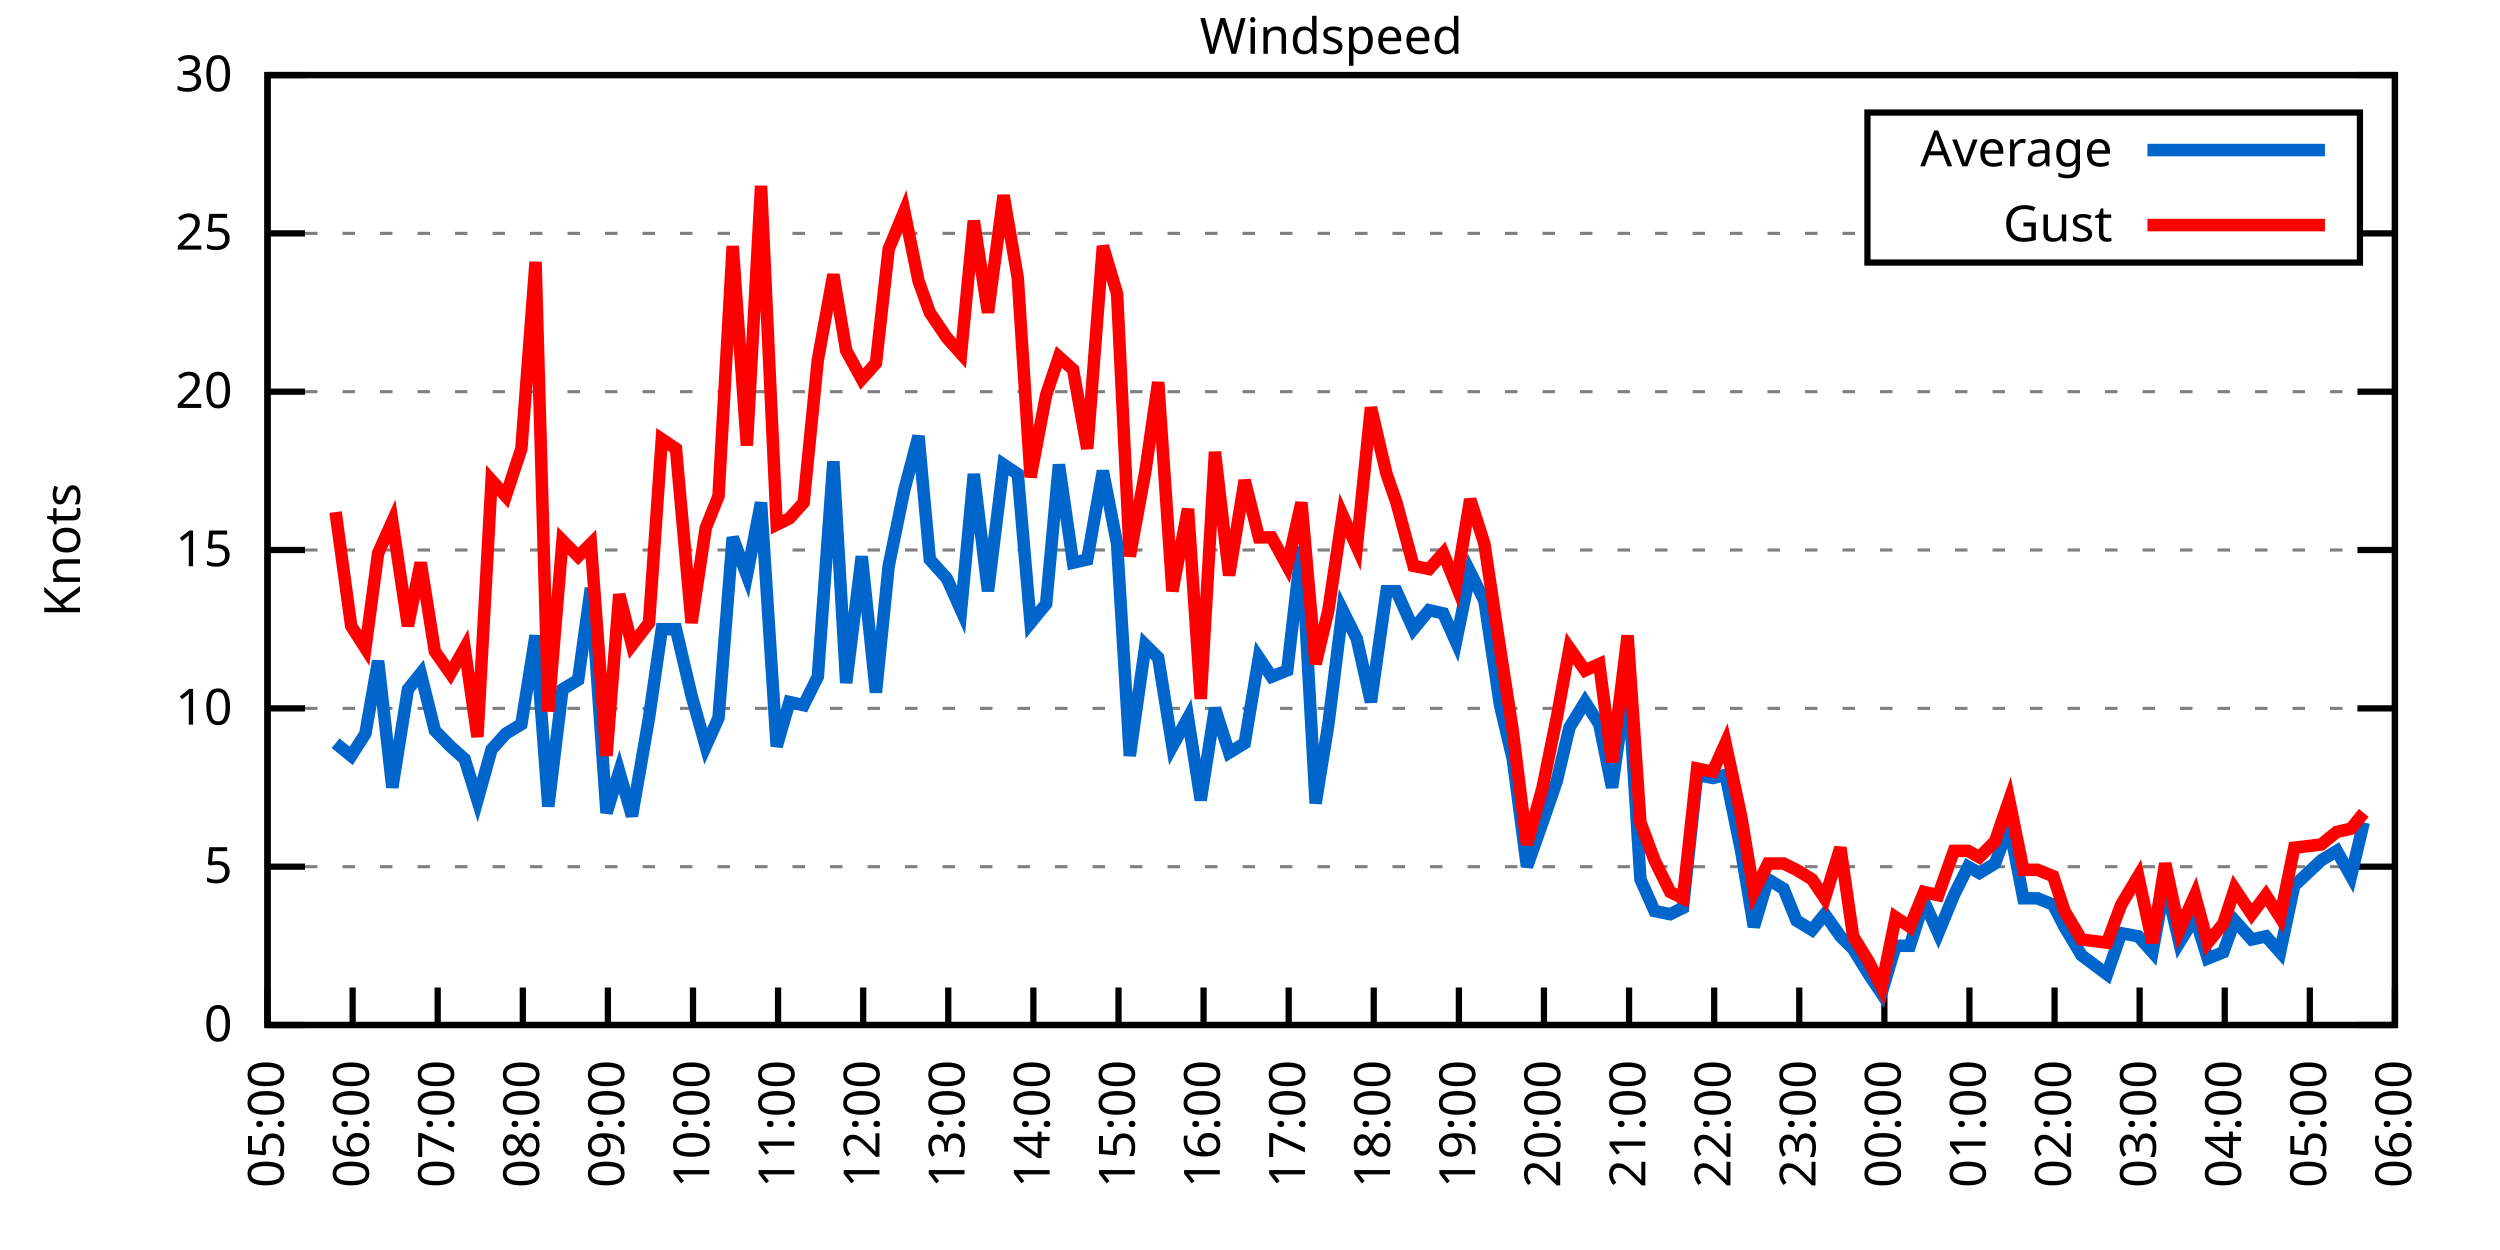
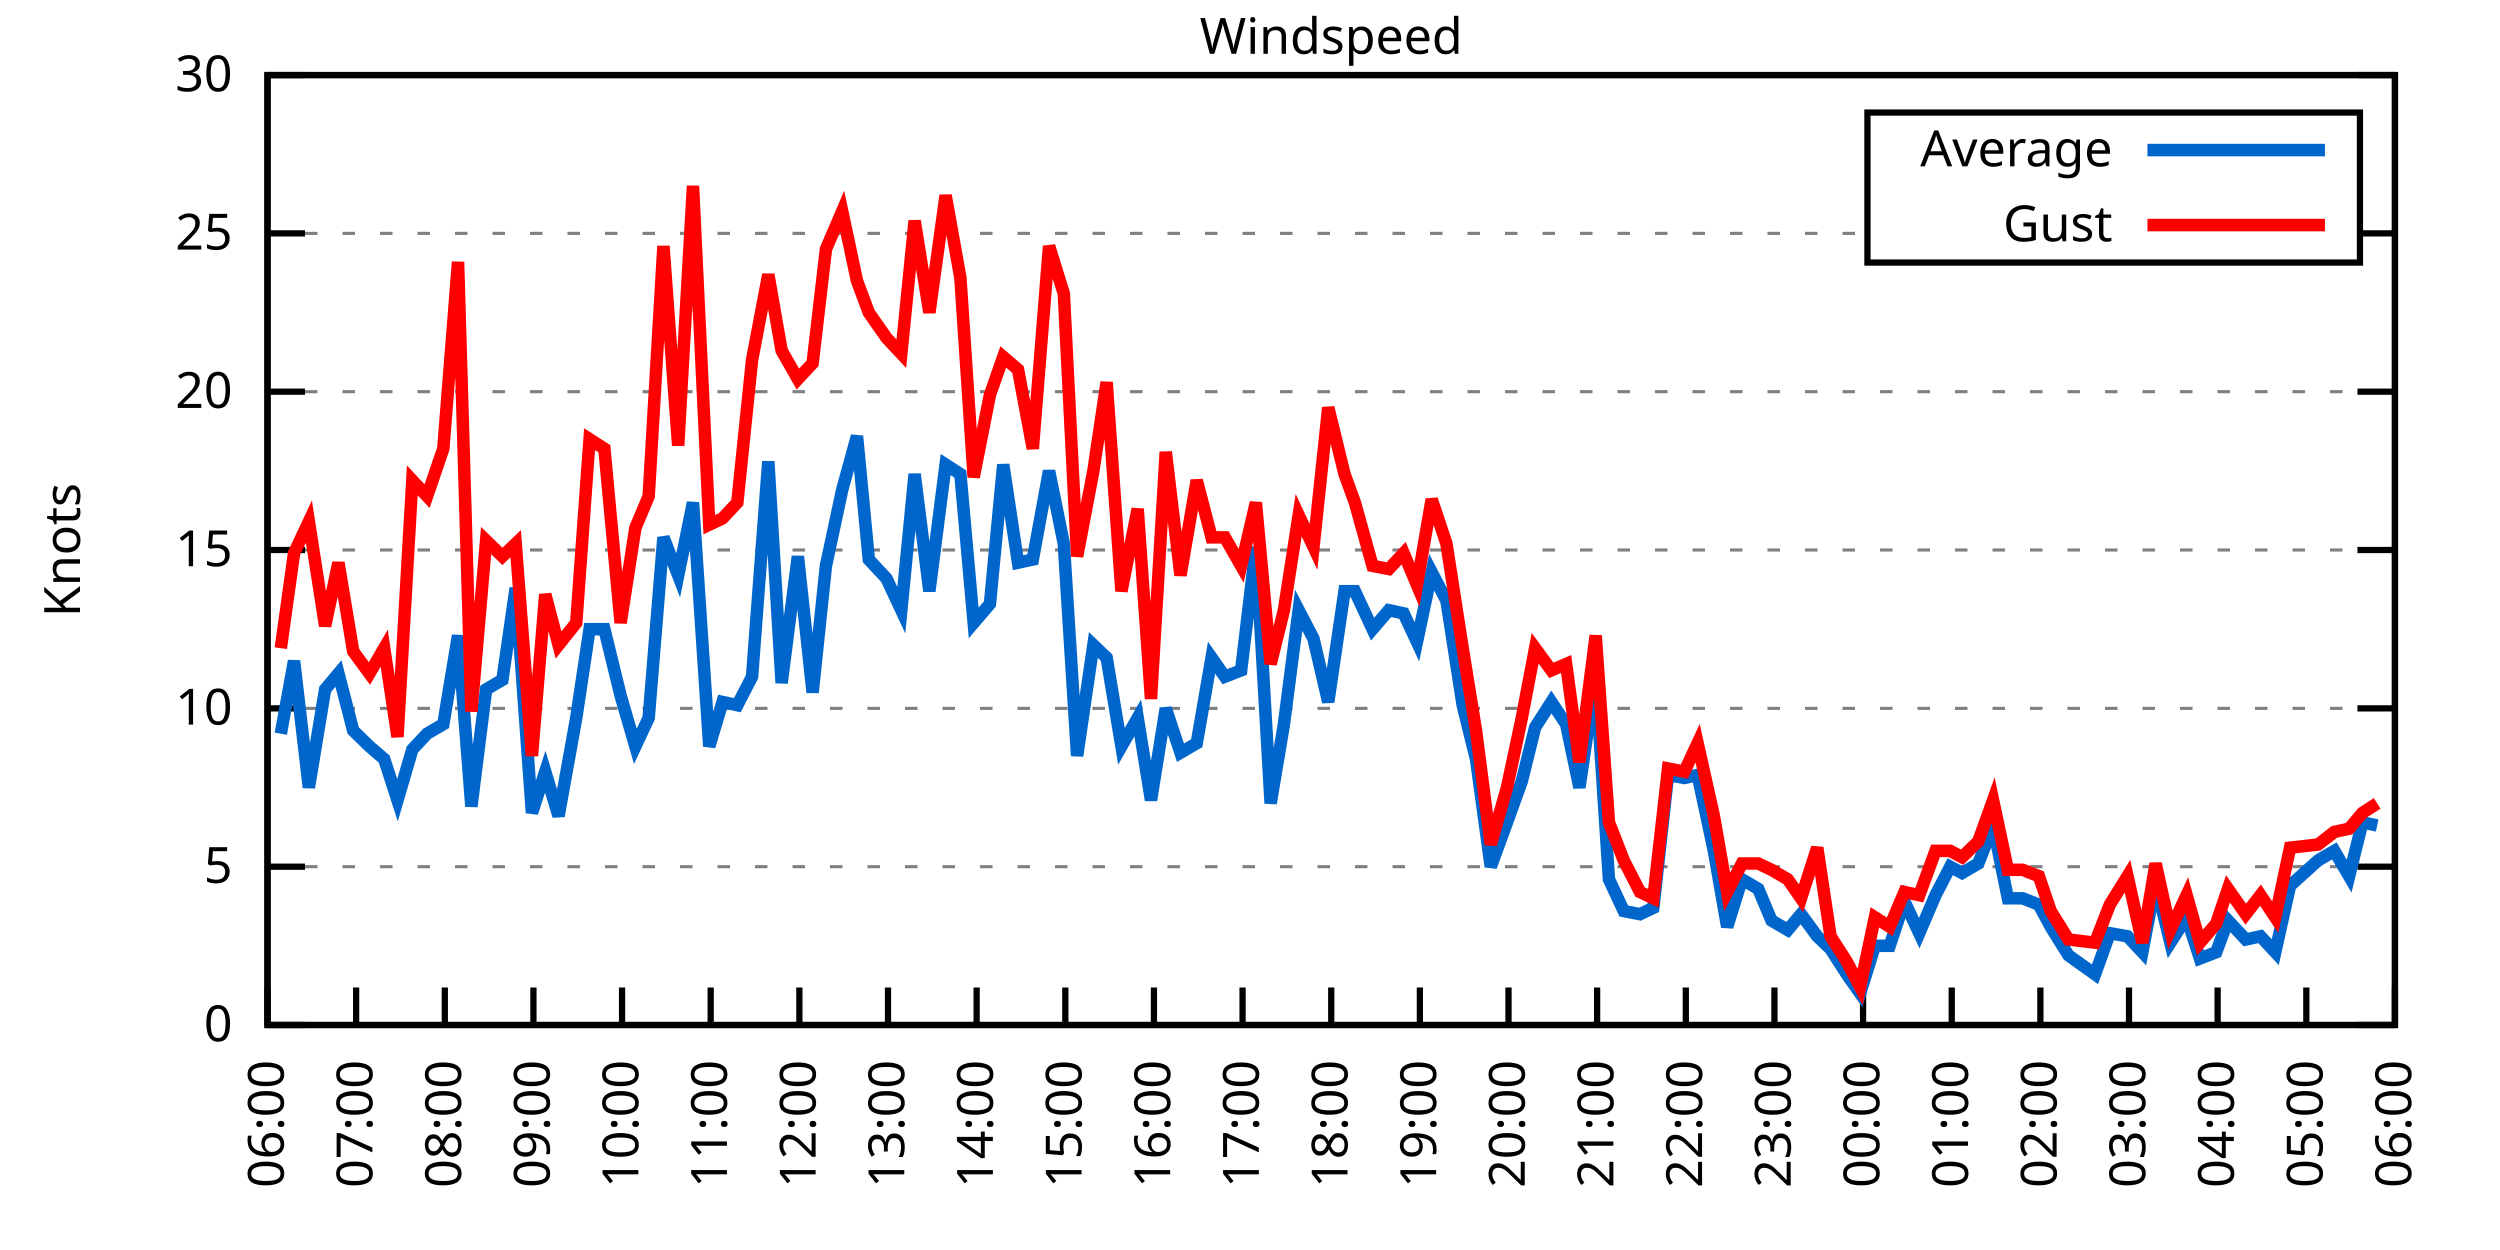
<svg xmlns="http://www.w3.org/2000/svg" xmlns:xlink="http://www.w3.org/1999/xlink" width="400" height="200" viewBox="0 0 400 200">
  <g id="gnuplot_canvas">
    <rect x="0" y="0" width="400" height="200" fill="none" />
    <defs>
      <circle id="gpDot" r="0.5" stroke-width="0.5" stroke="currentColor" />
      <path id="gpPt0" stroke-width="0.333" stroke="currentColor" d="M-1,0 h2 M0,-1 v2" />
      <path id="gpPt1" stroke-width="0.333" stroke="currentColor" d="M-1,-1 L1,1 M1,-1 L-1,1" />
      <path id="gpPt2" stroke-width="0.333" stroke="currentColor" d="M-1,0 L1,0 M0,-1 L0,1 M-1,-1 L1,1 M-1,1 L1,-1" />
      <rect id="gpPt3" stroke-width="0.333" stroke="currentColor" x="-1" y="-1" width="2" height="2" />
      <rect id="gpPt4" stroke-width="0.333" stroke="currentColor" fill="currentColor" x="-1" y="-1" width="2" height="2" />
      <circle id="gpPt5" stroke-width="0.333" stroke="currentColor" cx="0" cy="0" r="1" />
      <use xlink:href="#gpPt5" id="gpPt6" fill="currentColor" stroke="none" />
      <path id="gpPt7" stroke-width="0.333" stroke="currentColor" d="M0,-1.33 L-1.33,0.67 L1.33,0.67 z" />
      <use xlink:href="#gpPt7" id="gpPt8" fill="currentColor" stroke="none" />
      <use xlink:href="#gpPt7" id="gpPt9" stroke="currentColor" transform="rotate(180)" />
      <use xlink:href="#gpPt9" id="gpPt10" fill="currentColor" stroke="none" />
      <use xlink:href="#gpPt3" id="gpPt11" stroke="currentColor" transform="rotate(45)" />
      <use xlink:href="#gpPt11" id="gpPt12" fill="currentColor" stroke="none" />
      <path id="gpPt13" stroke-width="0.333" stroke="currentColor" d="M0,1.330 L1.265,0.411 L0.782,-1.067 L-0.782,-1.076 L-1.265,0.411 z" />
      <use xlink:href="#gpPt13" id="gpPt14" fill="currentColor" stroke="none" />
      <filter id="textbox" filterUnits="objectBoundingBox" x="0" y="0" height="1" width="1">
        <feFlood flood-color="white" flood-opacity="1" result="bgnd" />
        <feComposite in="SourceGraphic" in2="bgnd" operator="atop" />
      </filter>
      <filter id="greybox" filterUnits="objectBoundingBox" x="0" y="0" height="1" width="1">
        <feFlood flood-color="lightgrey" flood-opacity="1" result="grey" />
        <feComposite in="SourceGraphic" in2="grey" operator="atop" />
      </filter>
    </defs>
    <g fill="none" color="white" stroke="currentColor" stroke-width="1.00" stroke-linecap="butt" stroke-linejoin="miter">
</g>
    <g fill="none" color="black" stroke="currentColor" stroke-width="1.00" stroke-linecap="butt" stroke-linejoin="miter">
      <g stroke="none" shape-rendering="crispEdges">
        <polygon fill="rgb(255, 255, 255)" points="42.80,164.00 383.18,164.00 383.18,12.02 42.80,12.02 " />
      </g>
    </g>
    <g fill="none" color="black" stroke="currentColor" stroke-width="1.00" stroke-linecap="butt" stroke-linejoin="miter">
</g>
    <g fill="none" color="black" stroke="black" stroke-width="0.50" stroke-linecap="butt" stroke-linejoin="miter">
</g>
    <g fill="none" color="gray" stroke="currentColor" stroke-width="0.50" stroke-linecap="butt" stroke-linejoin="miter">
      <path stroke="gray" stroke-dasharray="2,4" class="gridline" d="M42.80,164.00 L383.19,164.00  " />
    </g>
    <g fill="none" color="gray" stroke="gray" stroke-width="1.00" stroke-linecap="butt" stroke-linejoin="miter">
</g>
    <g fill="none" color="black" stroke="currentColor" stroke-width="1.00" stroke-linecap="butt" stroke-linejoin="miter">
      <path stroke="black" d="M42.80,164.00 L48.80,164.00 M383.19,164.00 L377.19,164.00  " />
      <g transform="translate(37.20,166.60)" stroke="none" fill="black" font-family="Sans" font-size="8.00" text-anchor="end">
        <text>
          <tspan font-family="Sans"> 0</tspan>
        </text>
      </g>
    </g>
    <g fill="none" color="black" stroke="currentColor" stroke-width="1.00" stroke-linecap="butt" stroke-linejoin="miter">
</g>
    <g fill="none" color="black" stroke="black" stroke-width="0.50" stroke-linecap="butt" stroke-linejoin="miter">
</g>
    <g fill="none" color="gray" stroke="currentColor" stroke-width="0.50" stroke-linecap="butt" stroke-linejoin="miter">
      <path stroke="gray" stroke-dasharray="2,4" class="gridline" d="M42.80,138.67 L383.19,138.67  " />
    </g>
    <g fill="none" color="gray" stroke="gray" stroke-width="1.00" stroke-linecap="butt" stroke-linejoin="miter">
</g>
    <g fill="none" color="black" stroke="currentColor" stroke-width="1.00" stroke-linecap="butt" stroke-linejoin="miter">
      <path stroke="black" d="M42.80,138.67 L48.80,138.67 M383.19,138.67 L377.19,138.67  " />
      <g transform="translate(37.20,141.27)" stroke="none" fill="black" font-family="Sans" font-size="8.00" text-anchor="end">
        <text>
          <tspan font-family="Sans"> 5</tspan>
        </text>
      </g>
    </g>
    <g fill="none" color="black" stroke="currentColor" stroke-width="1.00" stroke-linecap="butt" stroke-linejoin="miter">
</g>
    <g fill="none" color="black" stroke="black" stroke-width="0.50" stroke-linecap="butt" stroke-linejoin="miter">
</g>
    <g fill="none" color="gray" stroke="currentColor" stroke-width="0.50" stroke-linecap="butt" stroke-linejoin="miter">
      <path stroke="gray" stroke-dasharray="2,4" class="gridline" d="M42.80,113.34 L383.19,113.34  " />
    </g>
    <g fill="none" color="gray" stroke="gray" stroke-width="1.00" stroke-linecap="butt" stroke-linejoin="miter">
</g>
    <g fill="none" color="black" stroke="currentColor" stroke-width="1.00" stroke-linecap="butt" stroke-linejoin="miter">
      <path stroke="black" d="M42.80,113.34 L48.80,113.34 M383.19,113.34 L377.19,113.34  " />
      <g transform="translate(37.20,115.94)" stroke="none" fill="black" font-family="Sans" font-size="8.00" text-anchor="end">
        <text>
          <tspan font-family="Sans"> 10</tspan>
        </text>
      </g>
    </g>
    <g fill="none" color="black" stroke="currentColor" stroke-width="1.00" stroke-linecap="butt" stroke-linejoin="miter">
</g>
    <g fill="none" color="black" stroke="black" stroke-width="0.50" stroke-linecap="butt" stroke-linejoin="miter">
</g>
    <g fill="none" color="gray" stroke="currentColor" stroke-width="0.50" stroke-linecap="butt" stroke-linejoin="miter">
      <path stroke="gray" stroke-dasharray="2,4" class="gridline" d="M42.80,88.00 L383.19,88.00  " />
    </g>
    <g fill="none" color="gray" stroke="gray" stroke-width="1.00" stroke-linecap="butt" stroke-linejoin="miter">
</g>
    <g fill="none" color="black" stroke="currentColor" stroke-width="1.00" stroke-linecap="butt" stroke-linejoin="miter">
      <path stroke="black" d="M42.80,88.00 L48.80,88.00 M383.19,88.00 L377.19,88.00  " />
      <g transform="translate(37.20,90.60)" stroke="none" fill="black" font-family="Sans" font-size="8.00" text-anchor="end">
        <text>
          <tspan font-family="Sans"> 15</tspan>
        </text>
      </g>
    </g>
    <g fill="none" color="black" stroke="currentColor" stroke-width="1.00" stroke-linecap="butt" stroke-linejoin="miter">
</g>
    <g fill="none" color="black" stroke="black" stroke-width="0.50" stroke-linecap="butt" stroke-linejoin="miter">
</g>
    <g fill="none" color="gray" stroke="currentColor" stroke-width="0.50" stroke-linecap="butt" stroke-linejoin="miter">
      <path stroke="gray" stroke-dasharray="2,4" class="gridline" d="M42.80,62.67 L383.19,62.67  " />
    </g>
    <g fill="none" color="gray" stroke="gray" stroke-width="1.00" stroke-linecap="butt" stroke-linejoin="miter">
</g>
    <g fill="none" color="black" stroke="currentColor" stroke-width="1.00" stroke-linecap="butt" stroke-linejoin="miter">
      <path stroke="black" d="M42.80,62.67 L48.80,62.67 M383.19,62.67 L377.19,62.67  " />
      <g transform="translate(37.20,65.27)" stroke="none" fill="black" font-family="Sans" font-size="8.00" text-anchor="end">
        <text>
          <tspan font-family="Sans"> 20</tspan>
        </text>
      </g>
    </g>
    <g fill="none" color="black" stroke="currentColor" stroke-width="1.00" stroke-linecap="butt" stroke-linejoin="miter">
</g>
    <g fill="none" color="black" stroke="black" stroke-width="0.50" stroke-linecap="butt" stroke-linejoin="miter">
</g>
    <g fill="none" color="gray" stroke="currentColor" stroke-width="0.50" stroke-linecap="butt" stroke-linejoin="miter">
      <path stroke="gray" stroke-dasharray="2,4" class="gridline" d="M42.80,37.34 L298.79,37.34 M377.59,37.34 L383.19,37.34  " />
    </g>
    <g fill="none" color="gray" stroke="gray" stroke-width="1.00" stroke-linecap="butt" stroke-linejoin="miter">
</g>
    <g fill="none" color="black" stroke="currentColor" stroke-width="1.00" stroke-linecap="butt" stroke-linejoin="miter">
      <path stroke="black" d="M42.80,37.34 L48.80,37.34 M383.19,37.34 L377.19,37.34  " />
      <g transform="translate(37.20,39.94)" stroke="none" fill="black" font-family="Sans" font-size="8.00" text-anchor="end">
        <text>
          <tspan font-family="Sans"> 25</tspan>
        </text>
      </g>
    </g>
    <g fill="none" color="black" stroke="currentColor" stroke-width="1.00" stroke-linecap="butt" stroke-linejoin="miter">
</g>
    <g fill="none" color="black" stroke="black" stroke-width="0.50" stroke-linecap="butt" stroke-linejoin="miter">
</g>
    <g fill="none" color="gray" stroke="currentColor" stroke-width="0.50" stroke-linecap="butt" stroke-linejoin="miter">
      <path stroke="gray" stroke-dasharray="2,4" class="gridline" d="M42.80,12.01 L383.19,12.01  " />
    </g>
    <g fill="none" color="gray" stroke="gray" stroke-width="1.00" stroke-linecap="butt" stroke-linejoin="miter">
</g>
    <g fill="none" color="black" stroke="currentColor" stroke-width="1.00" stroke-linecap="butt" stroke-linejoin="miter">
      <path stroke="black" d="M42.80,12.01 L48.80,12.01 M383.19,12.01 L377.19,12.01  " />
      <g transform="translate(37.20,14.61)" stroke="none" fill="black" font-family="Sans" font-size="8.00" text-anchor="end">
        <text>
          <tspan font-family="Sans"> 30</tspan>
        </text>
      </g>
    </g>
    <g fill="none" color="black" stroke="currentColor" stroke-width="1.00" stroke-linecap="butt" stroke-linejoin="miter">
      <path stroke="black" d="M42.80,164.00 L42.80,158.00  " />
      <g transform="translate(45.40,169.60) rotate(270.00)" stroke="none" fill="black" font-family="Sans" font-size="8.00" text-anchor="end">
        <text>
-           <tspan font-family="Sans">05:00</tspan>
-         </text>
-       </g>
-     </g>
-     <g fill="none" color="black" stroke="currentColor" stroke-width="1.00" stroke-linecap="butt" stroke-linejoin="miter">
-       <path stroke="black" d="M56.42,164.00 L56.42,158.00  " />
-       <g transform="translate(59.02,169.60) rotate(270.00)" stroke="none" fill="black" font-family="Sans" font-size="8.00" text-anchor="end">
-         <text>
          <tspan font-family="Sans">06:00</tspan>
        </text>
      </g>
    </g>
    <g fill="none" color="black" stroke="currentColor" stroke-width="1.00" stroke-linecap="butt" stroke-linejoin="miter">
-       <path stroke="black" d="M70.03,164.00 L70.03,158.00  " />
-       <g transform="translate(72.63,169.60) rotate(270.00)" stroke="none" fill="black" font-family="Sans" font-size="8.00" text-anchor="end">
+       <path stroke="black" d="M56.98,164.00 L56.98,158.00  " />
+       <g transform="translate(59.58,169.60) rotate(270.00)" stroke="none" fill="black" font-family="Sans" font-size="8.00" text-anchor="end">
        <text>
          <tspan font-family="Sans">07:00</tspan>
        </text>
      </g>
    </g>
    <g fill="none" color="black" stroke="currentColor" stroke-width="1.00" stroke-linecap="butt" stroke-linejoin="miter">
-       <path stroke="black" d="M83.65,164.00 L83.65,158.00  " />
-       <g transform="translate(86.25,169.60) rotate(270.00)" stroke="none" fill="black" font-family="Sans" font-size="8.00" text-anchor="end">
+       <path stroke="black" d="M71.17,164.00 L71.17,158.00  " />
+       <g transform="translate(73.77,169.60) rotate(270.00)" stroke="none" fill="black" font-family="Sans" font-size="8.00" text-anchor="end">
        <text>
          <tspan font-family="Sans">08:00</tspan>
        </text>
      </g>
    </g>
    <g fill="none" color="black" stroke="currentColor" stroke-width="1.00" stroke-linecap="butt" stroke-linejoin="miter">
-       <path stroke="black" d="M97.26,164.00 L97.26,158.00  " />
-       <g transform="translate(99.86,169.60) rotate(270.00)" stroke="none" fill="black" font-family="Sans" font-size="8.00" text-anchor="end">
+       <path stroke="black" d="M85.35,164.00 L85.35,158.00  " />
+       <g transform="translate(87.95,169.60) rotate(270.00)" stroke="none" fill="black" font-family="Sans" font-size="8.00" text-anchor="end">
        <text>
          <tspan font-family="Sans">09:00</tspan>
        </text>
      </g>
    </g>
    <g fill="none" color="black" stroke="currentColor" stroke-width="1.00" stroke-linecap="butt" stroke-linejoin="miter">
-       <path stroke="black" d="M110.88,164.00 L110.88,158.00  " />
-       <g transform="translate(113.48,169.60) rotate(270.00)" stroke="none" fill="black" font-family="Sans" font-size="8.00" text-anchor="end">
+       <path stroke="black" d="M99.53,164.00 L99.53,158.00  " />
+       <g transform="translate(102.13,169.60) rotate(270.00)" stroke="none" fill="black" font-family="Sans" font-size="8.00" text-anchor="end">
        <text>
          <tspan font-family="Sans">10:00</tspan>
        </text>
      </g>
    </g>
    <g fill="none" color="black" stroke="currentColor" stroke-width="1.00" stroke-linecap="butt" stroke-linejoin="miter">
-       <path stroke="black" d="M124.49,164.00 L124.49,158.00  " />
-       <g transform="translate(127.09,169.60) rotate(270.00)" stroke="none" fill="black" font-family="Sans" font-size="8.00" text-anchor="end">
+       <path stroke="black" d="M113.71,164.00 L113.71,158.00  " />
+       <g transform="translate(116.31,169.60) rotate(270.00)" stroke="none" fill="black" font-family="Sans" font-size="8.00" text-anchor="end">
        <text>
          <tspan font-family="Sans">11:00</tspan>
        </text>
      </g>
    </g>
    <g fill="none" color="black" stroke="currentColor" stroke-width="1.00" stroke-linecap="butt" stroke-linejoin="miter">
-       <path stroke="black" d="M138.11,164.00 L138.11,158.00  " />
-       <g transform="translate(140.71,169.60) rotate(270.00)" stroke="none" fill="black" font-family="Sans" font-size="8.00" text-anchor="end">
+       <path stroke="black" d="M127.90,164.00 L127.90,158.00  " />
+       <g transform="translate(130.50,169.60) rotate(270.00)" stroke="none" fill="black" font-family="Sans" font-size="8.00" text-anchor="end">
        <text>
          <tspan font-family="Sans">12:00</tspan>
        </text>
      </g>
    </g>
    <g fill="none" color="black" stroke="currentColor" stroke-width="1.00" stroke-linecap="butt" stroke-linejoin="miter">
-       <path stroke="black" d="M151.72,164.00 L151.72,158.00  " />
-       <g transform="translate(154.32,169.60) rotate(270.00)" stroke="none" fill="black" font-family="Sans" font-size="8.00" text-anchor="end">
+       <path stroke="black" d="M142.08,164.00 L142.08,158.00  " />
+       <g transform="translate(144.68,169.60) rotate(270.00)" stroke="none" fill="black" font-family="Sans" font-size="8.00" text-anchor="end">
        <text>
          <tspan font-family="Sans">13:00</tspan>
        </text>
      </g>
    </g>
    <g fill="none" color="black" stroke="currentColor" stroke-width="1.00" stroke-linecap="butt" stroke-linejoin="miter">
-       <path stroke="black" d="M165.34,164.00 L165.34,158.00  " />
-       <g transform="translate(167.94,169.60) rotate(270.00)" stroke="none" fill="black" font-family="Sans" font-size="8.00" text-anchor="end">
+       <path stroke="black" d="M156.26,164.00 L156.26,158.00  " />
+       <g transform="translate(158.86,169.60) rotate(270.00)" stroke="none" fill="black" font-family="Sans" font-size="8.00" text-anchor="end">
        <text>
          <tspan font-family="Sans">14:00</tspan>
        </text>
      </g>
    </g>
    <g fill="none" color="black" stroke="currentColor" stroke-width="1.00" stroke-linecap="butt" stroke-linejoin="miter">
-       <path stroke="black" d="M178.96,164.00 L178.96,158.00  " />
-       <g transform="translate(181.56,169.60) rotate(270.00)" stroke="none" fill="black" font-family="Sans" font-size="8.00" text-anchor="end">
+       <path stroke="black" d="M170.45,164.00 L170.45,158.00  " />
+       <g transform="translate(173.05,169.60) rotate(270.00)" stroke="none" fill="black" font-family="Sans" font-size="8.00" text-anchor="end">
        <text>
          <tspan font-family="Sans">15:00</tspan>
        </text>
      </g>
    </g>
    <g fill="none" color="black" stroke="currentColor" stroke-width="1.00" stroke-linecap="butt" stroke-linejoin="miter">
-       <path stroke="black" d="M192.57,164.00 L192.57,158.00  " />
-       <g transform="translate(195.17,169.60) rotate(270.00)" stroke="none" fill="black" font-family="Sans" font-size="8.00" text-anchor="end">
+       <path stroke="black" d="M184.63,164.00 L184.63,158.00  " />
+       <g transform="translate(187.23,169.60) rotate(270.00)" stroke="none" fill="black" font-family="Sans" font-size="8.00" text-anchor="end">
        <text>
          <tspan font-family="Sans">16:00</tspan>
        </text>
      </g>
    </g>
    <g fill="none" color="black" stroke="currentColor" stroke-width="1.00" stroke-linecap="butt" stroke-linejoin="miter">
-       <path stroke="black" d="M206.19,164.00 L206.19,158.00  " />
-       <g transform="translate(208.79,169.60) rotate(270.00)" stroke="none" fill="black" font-family="Sans" font-size="8.00" text-anchor="end">
+       <path stroke="black" d="M198.81,164.00 L198.81,158.00  " />
+       <g transform="translate(201.41,169.60) rotate(270.00)" stroke="none" fill="black" font-family="Sans" font-size="8.00" text-anchor="end">
        <text>
          <tspan font-family="Sans">17:00</tspan>
        </text>
      </g>
    </g>
    <g fill="none" color="black" stroke="currentColor" stroke-width="1.00" stroke-linecap="butt" stroke-linejoin="miter">
-       <path stroke="black" d="M219.80,164.00 L219.80,158.00  " />
-       <g transform="translate(222.40,169.60) rotate(270.00)" stroke="none" fill="black" font-family="Sans" font-size="8.00" text-anchor="end">
+       <path stroke="black" d="M213.00,164.00 L213.00,158.00  " />
+       <g transform="translate(215.60,169.60) rotate(270.00)" stroke="none" fill="black" font-family="Sans" font-size="8.00" text-anchor="end">
        <text>
          <tspan font-family="Sans">18:00</tspan>
        </text>
      </g>
    </g>
    <g fill="none" color="black" stroke="currentColor" stroke-width="1.00" stroke-linecap="butt" stroke-linejoin="miter">
-       <path stroke="black" d="M233.42,164.00 L233.42,158.00  " />
-       <g transform="translate(236.02,169.60) rotate(270.00)" stroke="none" fill="black" font-family="Sans" font-size="8.00" text-anchor="end">
+       <path stroke="black" d="M227.18,164.00 L227.18,158.00  " />
+       <g transform="translate(229.78,169.60) rotate(270.00)" stroke="none" fill="black" font-family="Sans" font-size="8.00" text-anchor="end">
        <text>
          <tspan font-family="Sans">19:00</tspan>
        </text>
      </g>
    </g>
    <g fill="none" color="black" stroke="currentColor" stroke-width="1.00" stroke-linecap="butt" stroke-linejoin="miter">
-       <path stroke="black" d="M247.03,164.00 L247.03,158.00  " />
-       <g transform="translate(249.63,169.60) rotate(270.00)" stroke="none" fill="black" font-family="Sans" font-size="8.00" text-anchor="end">
+       <path stroke="black" d="M241.36,164.00 L241.36,158.00  " />
+       <g transform="translate(243.96,169.60) rotate(270.00)" stroke="none" fill="black" font-family="Sans" font-size="8.00" text-anchor="end">
        <text>
          <tspan font-family="Sans">20:00</tspan>
        </text>
      </g>
    </g>
    <g fill="none" color="black" stroke="currentColor" stroke-width="1.00" stroke-linecap="butt" stroke-linejoin="miter">
-       <path stroke="black" d="M260.65,164.00 L260.65,158.00  " />
-       <g transform="translate(263.25,169.60) rotate(270.00)" stroke="none" fill="black" font-family="Sans" font-size="8.00" text-anchor="end">
+       <path stroke="black" d="M255.54,164.00 L255.54,158.00  " />
+       <g transform="translate(258.14,169.60) rotate(270.00)" stroke="none" fill="black" font-family="Sans" font-size="8.00" text-anchor="end">
        <text>
          <tspan font-family="Sans">21:00</tspan>
        </text>
      </g>
    </g>
    <g fill="none" color="black" stroke="currentColor" stroke-width="1.00" stroke-linecap="butt" stroke-linejoin="miter">
-       <path stroke="black" d="M274.27,164.00 L274.27,158.00  " />
-       <g transform="translate(276.87,169.60) rotate(270.00)" stroke="none" fill="black" font-family="Sans" font-size="8.00" text-anchor="end">
+       <path stroke="black" d="M269.73,164.00 L269.73,158.00  " />
+       <g transform="translate(272.33,169.60) rotate(270.00)" stroke="none" fill="black" font-family="Sans" font-size="8.00" text-anchor="end">
        <text>
          <tspan font-family="Sans">22:00</tspan>
        </text>
      </g>
    </g>
    <g fill="none" color="black" stroke="currentColor" stroke-width="1.00" stroke-linecap="butt" stroke-linejoin="miter">
-       <path stroke="black" d="M287.88,164.00 L287.88,158.00  " />
-       <g transform="translate(290.48,169.60) rotate(270.00)" stroke="none" fill="black" font-family="Sans" font-size="8.00" text-anchor="end">
+       <path stroke="black" d="M283.91,164.00 L283.91,158.00  " />
+       <g transform="translate(286.51,169.60) rotate(270.00)" stroke="none" fill="black" font-family="Sans" font-size="8.00" text-anchor="end">
        <text>
          <tspan font-family="Sans">23:00</tspan>
        </text>
      </g>
    </g>
    <g fill="none" color="black" stroke="currentColor" stroke-width="1.00" stroke-linecap="butt" stroke-linejoin="miter">
-       <path stroke="black" d="M301.50,164.00 L301.50,158.00  " />
-       <g transform="translate(304.10,169.60) rotate(270.00)" stroke="none" fill="black" font-family="Sans" font-size="8.00" text-anchor="end">
+       <path stroke="black" d="M298.09,164.00 L298.09,158.00  " />
+       <g transform="translate(300.69,169.60) rotate(270.00)" stroke="none" fill="black" font-family="Sans" font-size="8.00" text-anchor="end">
        <text>
          <tspan font-family="Sans">00:00</tspan>
        </text>
      </g>
    </g>
    <g fill="none" color="black" stroke="currentColor" stroke-width="1.00" stroke-linecap="butt" stroke-linejoin="miter">
-       <path stroke="black" d="M315.11,164.00 L315.11,158.00  " />
-       <g transform="translate(317.71,169.60) rotate(270.00)" stroke="none" fill="black" font-family="Sans" font-size="8.00" text-anchor="end">
+       <path stroke="black" d="M312.28,164.00 L312.28,158.00  " />
+       <g transform="translate(314.88,169.60) rotate(270.00)" stroke="none" fill="black" font-family="Sans" font-size="8.00" text-anchor="end">
        <text>
          <tspan font-family="Sans">01:00</tspan>
        </text>
      </g>
    </g>
    <g fill="none" color="black" stroke="currentColor" stroke-width="1.00" stroke-linecap="butt" stroke-linejoin="miter">
-       <path stroke="black" d="M328.73,164.00 L328.73,158.00  " />
-       <g transform="translate(331.33,169.60) rotate(270.00)" stroke="none" fill="black" font-family="Sans" font-size="8.00" text-anchor="end">
+       <path stroke="black" d="M326.46,164.00 L326.46,158.00  " />
+       <g transform="translate(329.06,169.60) rotate(270.00)" stroke="none" fill="black" font-family="Sans" font-size="8.00" text-anchor="end">
        <text>
          <tspan font-family="Sans">02:00</tspan>
        </text>
      </g>
    </g>
    <g fill="none" color="black" stroke="currentColor" stroke-width="1.00" stroke-linecap="butt" stroke-linejoin="miter">
-       <path stroke="black" d="M342.34,164.00 L342.34,158.00  " />
-       <g transform="translate(344.94,169.60) rotate(270.00)" stroke="none" fill="black" font-family="Sans" font-size="8.00" text-anchor="end">
+       <path stroke="black" d="M340.64,164.00 L340.64,158.00  " />
+       <g transform="translate(343.24,169.60) rotate(270.00)" stroke="none" fill="black" font-family="Sans" font-size="8.00" text-anchor="end">
        <text>
          <tspan font-family="Sans">03:00</tspan>
        </text>
      </g>
    </g>
    <g fill="none" color="black" stroke="currentColor" stroke-width="1.00" stroke-linecap="butt" stroke-linejoin="miter">
-       <path stroke="black" d="M355.96,164.00 L355.96,158.00  " />
-       <g transform="translate(358.56,169.60) rotate(270.00)" stroke="none" fill="black" font-family="Sans" font-size="8.00" text-anchor="end">
+       <path stroke="black" d="M354.82,164.00 L354.82,158.00  " />
+       <g transform="translate(357.42,169.60) rotate(270.00)" stroke="none" fill="black" font-family="Sans" font-size="8.00" text-anchor="end">
        <text>
          <tspan font-family="Sans">04:00</tspan>
        </text>
      </g>
    </g>
    <g fill="none" color="black" stroke="currentColor" stroke-width="1.00" stroke-linecap="butt" stroke-linejoin="miter">
-       <path stroke="black" d="M369.57,164.00 L369.57,158.00  " />
-       <g transform="translate(372.17,169.60) rotate(270.00)" stroke="none" fill="black" font-family="Sans" font-size="8.00" text-anchor="end">
+       <path stroke="black" d="M369.01,164.00 L369.01,158.00  " />
+       <g transform="translate(371.61,169.60) rotate(270.00)" stroke="none" fill="black" font-family="Sans" font-size="8.00" text-anchor="end">
        <text>
          <tspan font-family="Sans">05:00</tspan>
        </text>
      </g>
    </g>
    <g fill="none" color="black" stroke="currentColor" stroke-width="1.00" stroke-linecap="butt" stroke-linejoin="miter">
      <path stroke="black" d="M383.19,164.00 L383.19,158.00  " />
      <g transform="translate(385.79,169.60) rotate(270.00)" stroke="none" fill="black" font-family="Sans" font-size="8.00" text-anchor="end">
        <text>
          <tspan font-family="Sans">06:00</tspan>
        </text>
      </g>
    </g>
    <g fill="none" color="black" stroke="currentColor" stroke-width="1.00" stroke-linecap="butt" stroke-linejoin="miter">
</g>
    <g fill="none" color="black" stroke="currentColor" stroke-width="1.00" stroke-linecap="butt" stroke-linejoin="miter">
      <path stroke="black" d="M42.80,12.01 L42.80,164.00 L383.19,164.00 L383.19,12.01 L42.80,12.01 Z  " />
    </g>
    <g fill="none" color="black" stroke="currentColor" stroke-width="1.00" stroke-linecap="butt" stroke-linejoin="miter">
</g>
    <g fill="none" color="black" stroke="currentColor" stroke-width="1.00" stroke-linecap="butt" stroke-linejoin="miter">
      <path stroke="black" d="M298.79,42.01 L298.79,18.01 L377.59,18.01 L377.59,42.01 L298.79,42.01 Z  " />
    </g>
    <g id="Windspeed_plot_1">
      <g fill="none" color="white" stroke="black" stroke-width="2.00" stroke-linecap="butt" stroke-linejoin="miter">
</g>
      <g fill="none" color="black" stroke="currentColor" stroke-width="2.00" stroke-linecap="butt" stroke-linejoin="miter">
        <g transform="translate(337.99,26.61)" stroke="none" fill="black" font-family="Sans" font-size="8.00" text-anchor="end">
          <text>
            <tspan font-family="Sans">Average</tspan>
          </text>
        </g>
      </g>
      <g fill="none" color="black" stroke="currentColor" stroke-width="2.00" stroke-linecap="butt" stroke-linejoin="miter">
-         <path stroke="rgb(  0, 102, 204)" d="M343.59,24.01 L371.99,24.01 M53.69,118.91 L56.19,120.94 L58.46,117.39 L60.50,105.74 L62.77,126.00 L65.27,110.30   L67.31,107.76 L69.58,116.88 L72.07,119.42 L74.34,121.44 L76.39,128.03 L78.65,119.92 L80.92,117.39 L83.42,115.87   L85.69,101.68 L87.73,129.04 L90.00,110.30 L92.50,108.78 L94.54,94.08 L97.04,130.06 L99.08,123.47 L101.12,130.56   L103.84,114.86 L105.89,100.67 L108.15,100.67 L110.65,111.31 L112.92,119.42 L114.96,114.86 L117.23,85.98 L119.50,92.06   L121.77,80.41 L124.27,119.42 L126.31,112.32 L128.58,112.83 L130.85,108.27 L133.34,73.82 L135.39,109.28 L137.88,89.02   L140.15,110.80 L142.19,90.54 L144.69,78.38 L146.96,69.77 L148.77,89.52 L151.50,92.56 L153.77,97.63 L155.81,75.85   L158.08,94.59 L160.57,74.33 L162.84,75.85 L164.89,99.66 L167.38,96.62 L169.43,74.33 L171.69,90.03 L173.96,89.52   L176.46,75.34 L178.73,86.99 L180.77,120.94 L183.27,103.20 L185.31,105.23 L187.58,119.42 L190.08,114.86 L192.12,128.03   L194.39,113.34 L196.66,120.43 L199.15,118.91 L201.42,105.23 L203.46,108.27 L205.96,107.26 L208.23,87.50 L210.50,128.54   L212.54,115.87 L214.81,97.63 L217.08,102.19 L219.35,112.32 L221.85,94.59 L223.43,94.59 L226.16,100.67 L228.65,97.63   L230.92,98.14 L232.96,102.70 L235.23,91.55 L237.50,96.11 L240.00,112.83 L242.04,121.44 L244.31,138.67 L246.81,131.58   L249.08,124.99 L251.12,116.38 L253.61,112.32 L255.88,115.87 L257.93,126.00 L260.42,108.27 L262.47,140.69 L264.73,145.76   L267.23,146.27 L269.27,145.25 L271.54,123.98 L274.04,124.48 L276.08,123.98 L278.58,136.14 L280.62,148.29 L282.89,140.69   L285.38,142.21 L287.43,147.28 L289.92,148.80 L291.97,146.27 L294.46,149.81 L296.50,151.84 L299.00,155.89 L301.04,158.93   L303.31,151.33 L305.58,151.33 L307.85,144.24 L310.12,149.31 L312.62,143.23 L314.89,138.67 L316.70,139.68 L319.20,138.16   L321.47,132.08 L323.74,143.73 L326.00,143.73 L328.50,144.75 L330.32,148.29 L333.04,152.85 L337.12,155.89 L339.39,149.31   L342.12,149.81 L344.39,152.35 L346.43,141.20 L348.70,150.83 L351.19,146.77 L353.24,153.36 L355.73,152.35 L357.55,147.28   L360.27,150.32 L362.54,149.81 L364.81,152.35 L367.08,141.71 L371.39,137.66 L373.89,136.14 L376.16,140.19 L378.20,131.58    " />
+         <path stroke="rgb(  0, 102, 204)" d="M343.59,24.01 L371.99,24.01 M44.93,117.39 L47.05,105.74 L49.42,126.00 L52.02,110.30 L54.15,107.76 L56.51,116.88   L59.11,119.42 L61.47,121.44 L63.60,128.03 L65.97,119.92 L68.33,117.39 L70.93,115.87 L73.29,101.68 L75.42,129.04   L77.78,110.30 L80.38,108.78 L82.51,94.08 L85.11,130.06 L87.24,123.47 L89.37,130.56 L92.20,114.86 L94.33,100.67   L96.70,100.67 L99.30,111.31 L101.66,119.42 L103.79,114.86 L106.15,85.98 L108.51,92.06 L110.88,80.41 L113.48,119.42   L115.61,112.32 L117.97,112.83 L120.33,108.27 L122.93,73.82 L125.06,109.28 L127.66,89.02 L130.02,110.80 L132.15,90.54   L134.75,78.38 L137.12,69.77 L139.01,89.52 L141.84,92.56 L144.21,97.63 L146.34,75.85 L148.70,94.59 L151.30,74.33   L153.66,75.85 L155.79,99.66 L158.39,96.62 L160.52,74.33 L162.88,90.03 L165.25,89.52 L167.85,75.34 L170.21,86.99   L172.34,120.94 L174.94,103.20 L177.06,105.23 L179.43,119.42 L182.03,114.86 L184.16,128.03 L186.52,113.34 L188.88,120.43   L191.48,118.91 L193.85,105.23 L195.98,108.27 L198.58,107.26 L200.94,87.50 L203.30,128.54 L205.43,115.87 L207.79,97.63   L210.16,102.19 L212.52,112.32 L215.12,94.59 L216.78,94.59 L219.61,100.67 L222.21,97.63 L224.58,98.14 L226.71,102.70   L229.07,91.55 L231.43,96.11 L234.03,112.83 L236.16,121.44 L238.52,138.67 L241.12,131.58 L243.49,124.99 L245.62,116.38   L248.22,112.32 L250.58,115.87 L252.71,126.00 L255.31,108.27 L257.43,140.69 L259.80,145.76 L262.40,146.27 L264.53,145.25   L266.89,123.98 L269.49,124.48 L271.62,123.98 L274.22,136.14 L276.35,148.29 L278.71,140.69 L281.31,142.21 L283.44,147.28   L286.04,148.80 L288.16,146.27 L290.76,149.81 L292.89,151.84 L295.49,155.89 L297.62,158.93 L299.98,151.33 L302.35,151.33   L304.71,144.24 L307.08,149.31 L309.68,143.23 L312.04,138.67 L313.93,139.68 L316.53,138.16 L318.89,132.08 L321.26,143.73   L323.62,143.73 L326.22,144.75 L328.11,148.29 L330.95,152.85 L335.20,155.89 L337.57,149.31 L340.40,149.81 L342.77,152.35   L344.90,141.20 L347.26,150.83 L349.86,146.77 L351.99,153.36 L354.59,152.35 L356.48,147.28 L359.32,150.32 L361.68,149.81   L364.04,152.35 L366.41,141.71 L370.90,137.66 L373.50,136.14 L375.86,140.19 L377.99,131.58 L380.35,132.08  " />
      </g>
    </g>
    <g id="Windspeed_plot_2">
      <g fill="none" color="black" stroke="currentColor" stroke-width="2.00" stroke-linecap="butt" stroke-linejoin="miter">
        <g transform="translate(337.99,38.61)" stroke="none" fill="black" font-family="Sans" font-size="8.00" text-anchor="end">
          <text>
            <tspan font-family="Sans">Gust</tspan>
          </text>
        </g>
      </g>
      <g fill="none" color="black" stroke="currentColor" stroke-width="2.00" stroke-linecap="butt" stroke-linejoin="miter">
-         <path stroke="rgb(255,   0,   0)" d="M343.59,36.01 L371.99,36.01 M53.69,81.93 L56.19,100.16 L58.46,103.71 L60.50,88.51 L62.77,83.45 L65.27,100.16   L67.31,90.03 L69.58,104.22 L72.07,107.76 L74.34,103.71 L76.39,117.90 L78.65,76.86 L80.92,79.39 L83.42,71.79   L85.69,41.90 L87.73,113.84 L90.00,86.49 L92.50,89.02 L94.54,86.99 L97.04,120.94 L99.08,95.10 L101.12,103.20   L103.84,99.66 L105.89,70.27 L108.15,71.79 L110.65,99.66 L112.92,84.46 L114.96,79.39 L117.23,39.37 L119.50,71.29   L121.77,29.74 L124.27,83.95 L126.31,82.94 L128.58,80.41 L130.85,57.61 L133.34,43.93 L135.39,56.09 L137.88,60.65   L140.15,58.11 L142.19,39.87 L144.69,33.80 L146.96,44.94 L148.77,50.01 L151.50,54.06 L153.77,56.59 L155.81,35.32   L158.08,50.01 L160.57,31.26 L162.84,44.43 L164.89,76.35 L167.38,63.18 L169.43,57.10 L171.69,59.13 L173.96,71.79   L176.46,39.37 L178.73,46.97 L180.77,89.02 L183.27,75.34 L185.31,61.15 L187.58,94.59 L190.08,81.42 L192.12,111.82   L194.39,72.30 L196.66,92.06 L199.15,76.86 L201.42,85.98 L203.46,85.98 L205.96,90.54 L208.23,80.41 L210.50,106.24   L212.54,97.63 L214.81,82.43 L217.08,87.50 L219.35,65.21 L221.85,75.85 L223.43,80.41 L226.16,90.54 L228.65,91.04   L230.92,88.51 L232.96,93.58 L235.23,79.90 L237.50,86.99 L240.00,103.71 L242.04,116.88 L244.31,135.12 L246.81,126.00   L249.08,114.86 L251.12,103.71 L253.61,107.26 L255.88,106.24 L257.93,121.95 L260.42,101.68 L262.47,131.58 L264.73,137.66   L267.23,142.72 L269.27,143.73 L271.54,122.96 L274.04,123.47 L276.08,118.91 L278.58,130.56 L280.62,142.72 L282.89,138.16   L285.38,138.16 L287.43,139.17 L289.92,140.69 L291.97,143.73 L294.46,135.63 L296.50,149.81 L299.00,153.87 L301.04,157.92   L303.31,146.77 L305.58,148.29 L307.85,142.72 L310.12,143.23 L312.62,136.14 L314.89,136.14 L316.70,137.15 L319.20,134.62   L321.47,128.03 L323.74,139.17 L326.00,139.17 L328.50,140.19 L330.32,145.76 L333.04,150.32 L337.12,150.83 L339.39,144.75   L342.12,140.19 L344.39,150.83 L346.43,138.16 L348.70,148.80 L351.19,143.23 L353.24,150.83 L355.73,147.79 L357.55,142.21   L360.27,146.27 L362.54,143.23 L364.81,146.77 L367.08,135.63 L371.39,135.12 L373.89,133.10 L376.16,132.59 L378.20,130.06    " />
+         <path stroke="rgb(255,   0,   0)" d="M343.59,36.01 L371.99,36.01 M44.93,103.71 L47.05,88.51 L49.42,83.45 L52.02,100.16 L54.15,90.03 L56.51,104.22   L59.11,107.76 L61.47,103.71 L63.60,117.90 L65.97,76.86 L68.33,79.39 L70.93,71.79 L73.29,41.90 L75.42,113.84   L77.78,86.49 L80.38,89.02 L82.51,86.99 L85.11,120.94 L87.24,95.10 L89.37,103.20 L92.20,99.66 L94.33,70.27   L96.70,71.79 L99.30,99.66 L101.66,84.46 L103.79,79.39 L106.15,39.37 L108.51,71.29 L110.88,29.74 L113.48,83.95   L115.61,82.94 L117.97,80.41 L120.33,57.61 L122.93,43.93 L125.06,56.09 L127.66,60.65 L130.02,58.11 L132.15,39.87   L134.75,33.80 L137.12,44.94 L139.01,50.01 L141.84,54.06 L144.21,56.59 L146.34,35.32 L148.70,50.01 L151.30,31.26   L153.66,44.43 L155.79,76.35 L158.39,63.18 L160.52,57.10 L162.88,59.13 L165.25,71.79 L167.85,39.37 L170.21,46.97   L172.34,89.02 L174.94,75.34 L177.06,61.15 L179.43,94.59 L182.03,81.42 L184.16,111.82 L186.52,72.30 L188.88,92.06   L191.48,76.86 L193.85,85.98 L195.98,85.98 L198.58,90.54 L200.94,80.41 L203.30,106.24 L205.43,97.63 L207.79,82.43   L210.16,87.50 L212.52,65.21 L215.12,75.85 L216.78,80.41 L219.61,90.54 L222.21,91.04 L224.58,88.51 L226.71,93.58   L229.07,79.90 L231.43,86.99 L234.03,103.71 L236.16,116.88 L238.52,135.12 L241.12,126.00 L243.49,114.86 L245.62,103.71   L248.22,107.26 L250.58,106.24 L252.71,121.95 L255.31,101.68 L257.43,131.58 L259.80,137.66 L262.40,142.72 L264.53,143.73   L266.89,122.96 L269.49,123.47 L271.62,118.91 L274.22,130.56 L276.35,142.72 L278.71,138.16 L281.31,138.16 L283.44,139.17   L286.04,140.69 L288.16,143.73 L290.76,135.63 L292.89,149.81 L295.49,153.87 L297.62,157.92 L299.98,146.77 L302.35,148.29   L304.71,142.72 L307.08,143.23 L309.68,136.14 L312.04,136.14 L313.93,137.15 L316.53,134.62 L318.89,128.03 L321.26,139.17   L323.62,139.17 L326.22,140.19 L328.11,145.76 L330.95,150.32 L335.20,150.83 L337.57,144.75 L340.40,140.19 L342.77,150.83   L344.90,138.16 L347.26,148.80 L349.86,143.23 L351.99,150.83 L354.59,147.79 L356.48,142.21 L359.32,146.27 L361.68,143.23   L364.04,146.77 L366.41,135.63 L370.90,135.12 L373.50,133.10 L375.86,132.59 L377.99,130.06 L380.35,128.54  " />
      </g>
    </g>
    <g fill="none" color="black" stroke="currentColor" stroke-width="2.00" stroke-linecap="butt" stroke-linejoin="miter">
</g>
    <g fill="none" color="black" stroke="black" stroke-width="1.00" stroke-linecap="butt" stroke-linejoin="miter">
</g>
    <g fill="none" color="black" stroke="currentColor" stroke-width="1.00" stroke-linecap="butt" stroke-linejoin="miter">
      <path stroke="black" d="M42.80,12.01 L42.80,164.00 L383.19,164.00 L383.19,12.01 L42.80,12.01 Z  " />
      <g transform="translate(12.80,88.01) rotate(270.00)" stroke="none" fill="black" font-family="Sans" font-size="8.00" text-anchor="middle">
        <text>
          <tspan font-family="Sans">Knots</tspan>
        </text>
      </g>
    </g>
    <g fill="none" color="black" stroke="currentColor" stroke-width="1.00" stroke-linecap="butt" stroke-linejoin="miter">
</g>
    <g fill="none" color="black" stroke="currentColor" stroke-width="1.00" stroke-linecap="butt" stroke-linejoin="miter">
      <g transform="translate(212.99,8.61)" stroke="none" fill="black" font-family="Sans" font-size="8.00" text-anchor="middle">
        <text>
          <tspan font-family="Sans">Windspeed</tspan>
        </text>
      </g>
    </g>
    <g fill="none" color="black" stroke="currentColor" stroke-width="1.00" stroke-linecap="butt" stroke-linejoin="miter">
</g>
  </g>
</svg>
